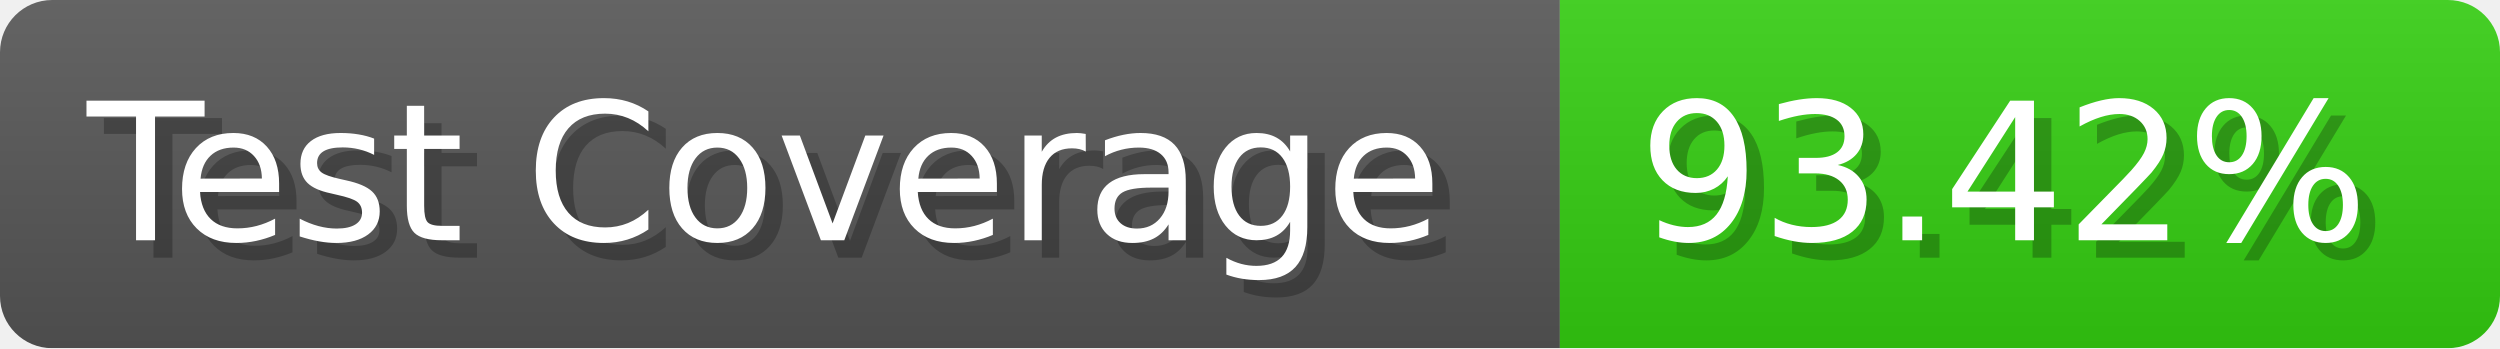
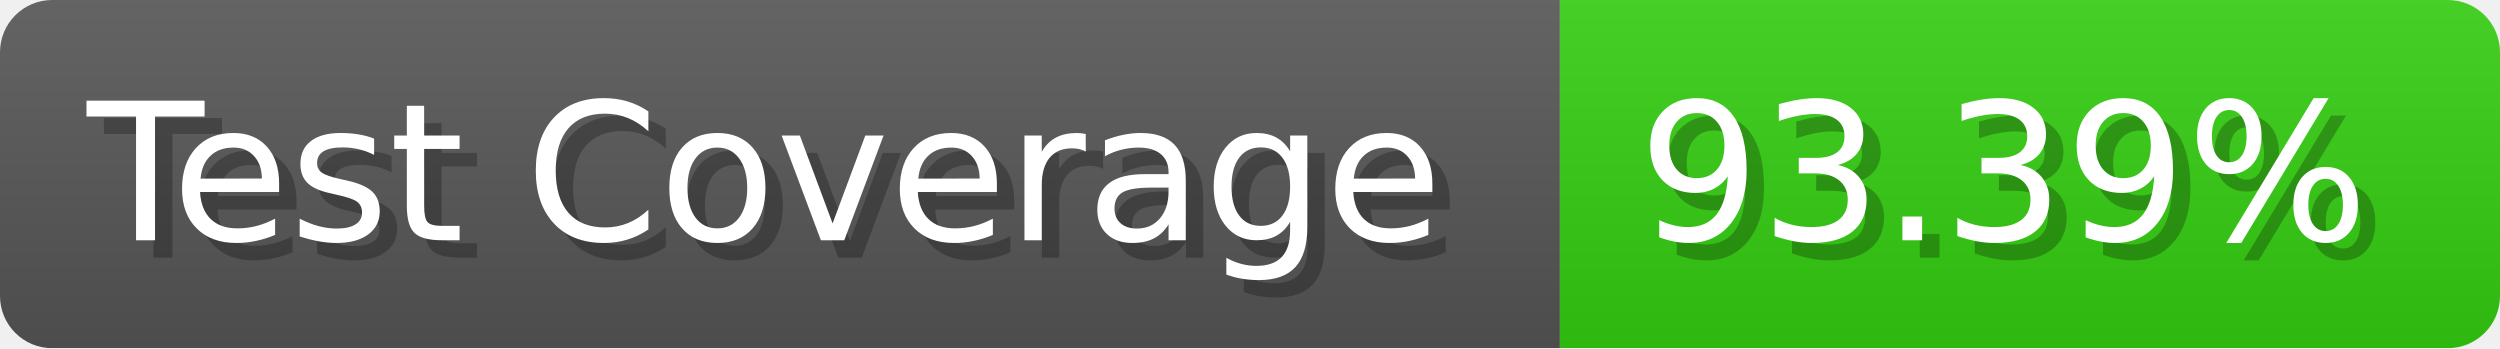
- <svg xmlns="http://www.w3.org/2000/svg" width="143.6" height="20" viewBox="0 0 1436 200" role="img" aria-label="Test Coverage: 93.42%">
+ <svg xmlns="http://www.w3.org/2000/svg" width="143.6" height="20" viewBox="0 0 1436 200" role="img" aria-label="Test Coverage: 93.39%">
  <linearGradient id="a" x2="0" y2="100%">
    <stop offset="0" stop-opacity=".1" stop-color="#EEE" />
    <stop offset="1" stop-opacity=".1" />
  </linearGradient>
  <mask id="m">
    <rect width="1436" height="200" rx="30" fill="#FFF" />
  </mask>
  <g mask="url(#m)">
    <rect width="896" height="200" fill="#555" />
    <rect width="540" height="200" fill="#3C1" x="896" />
    <rect width="1436" height="200" fill="url(#a)" />
  </g>
  <g aria-hidden="true" fill="#fff" text-anchor="start" font-family="Verdana,DejaVu Sans,sans-serif" font-size="110">
    <text x="60" y="148" textLength="796" fill="#000" opacity="0.25">Test Coverage</text>
    <text x="50" y="138" textLength="796">Test Coverage</text>
-     <text x="951" y="148" textLength="440" fill="#000" opacity="0.25">93.42%</text>
-     <text x="941" y="138" textLength="440">93.42%</text>
+     <text x="951" y="148" textLength="440" fill="#000" opacity="0.25">93.39%</text>
+     <text x="941" y="138" textLength="440">93.39%</text>
  </g>
</svg>
